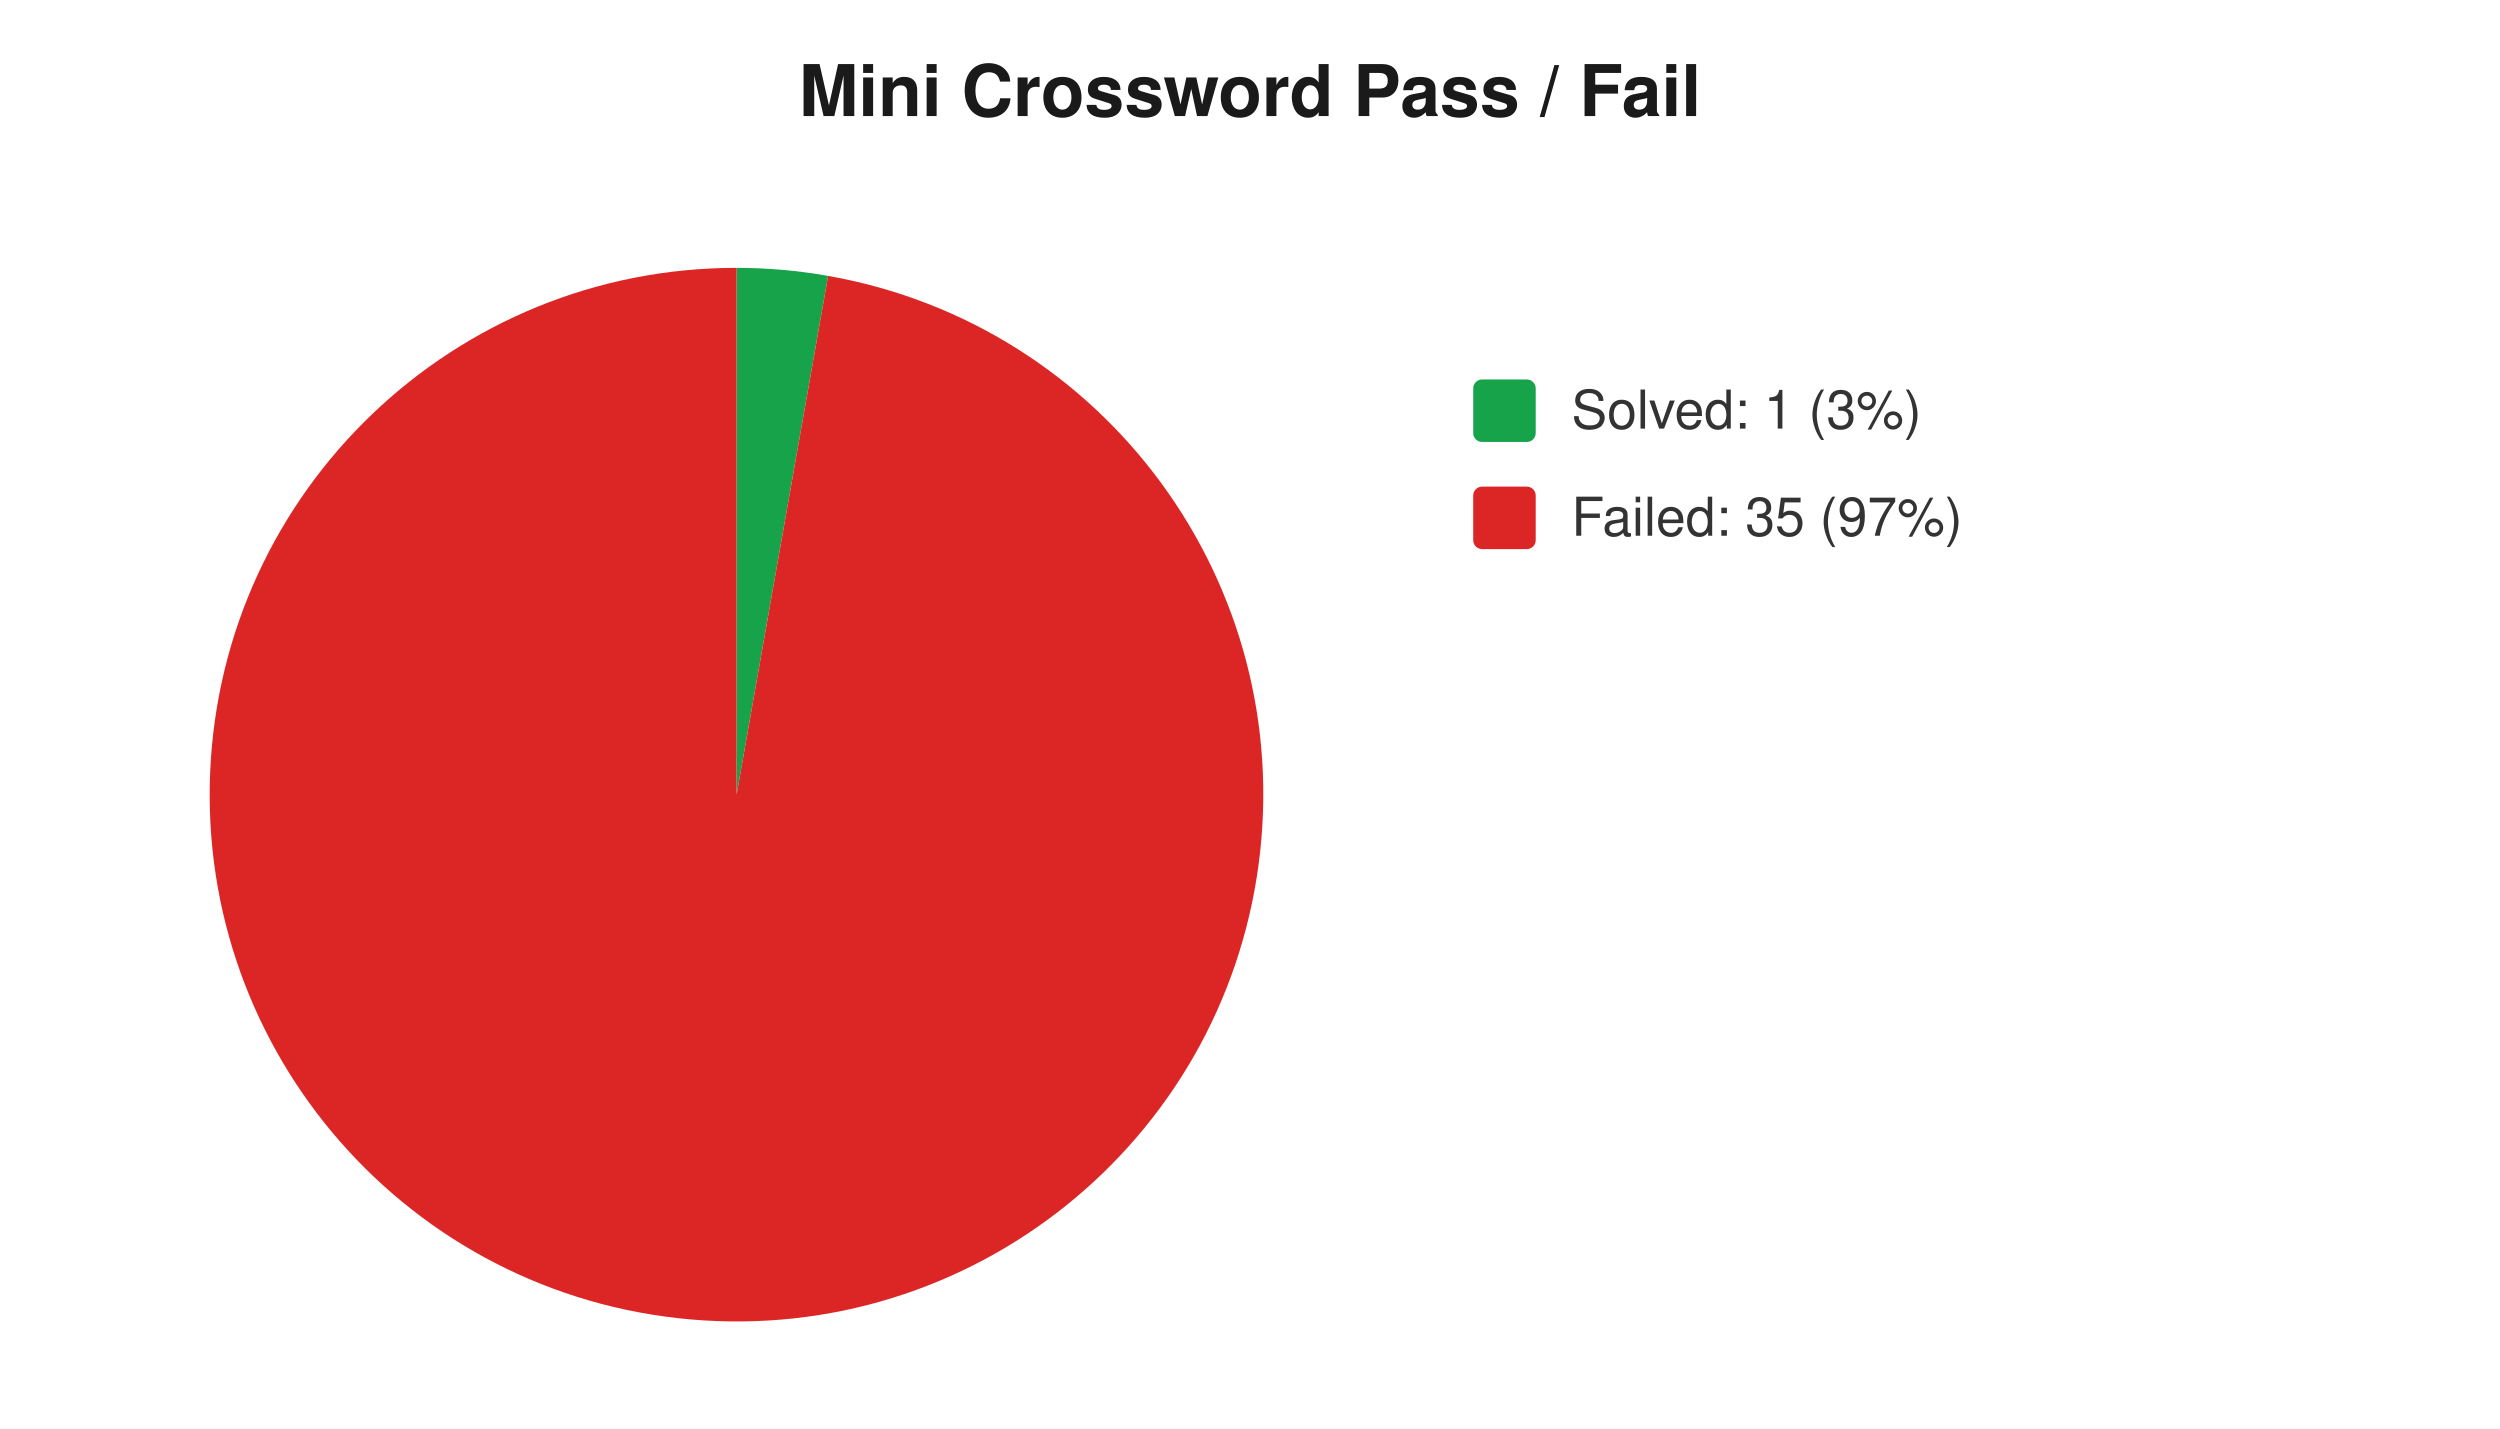
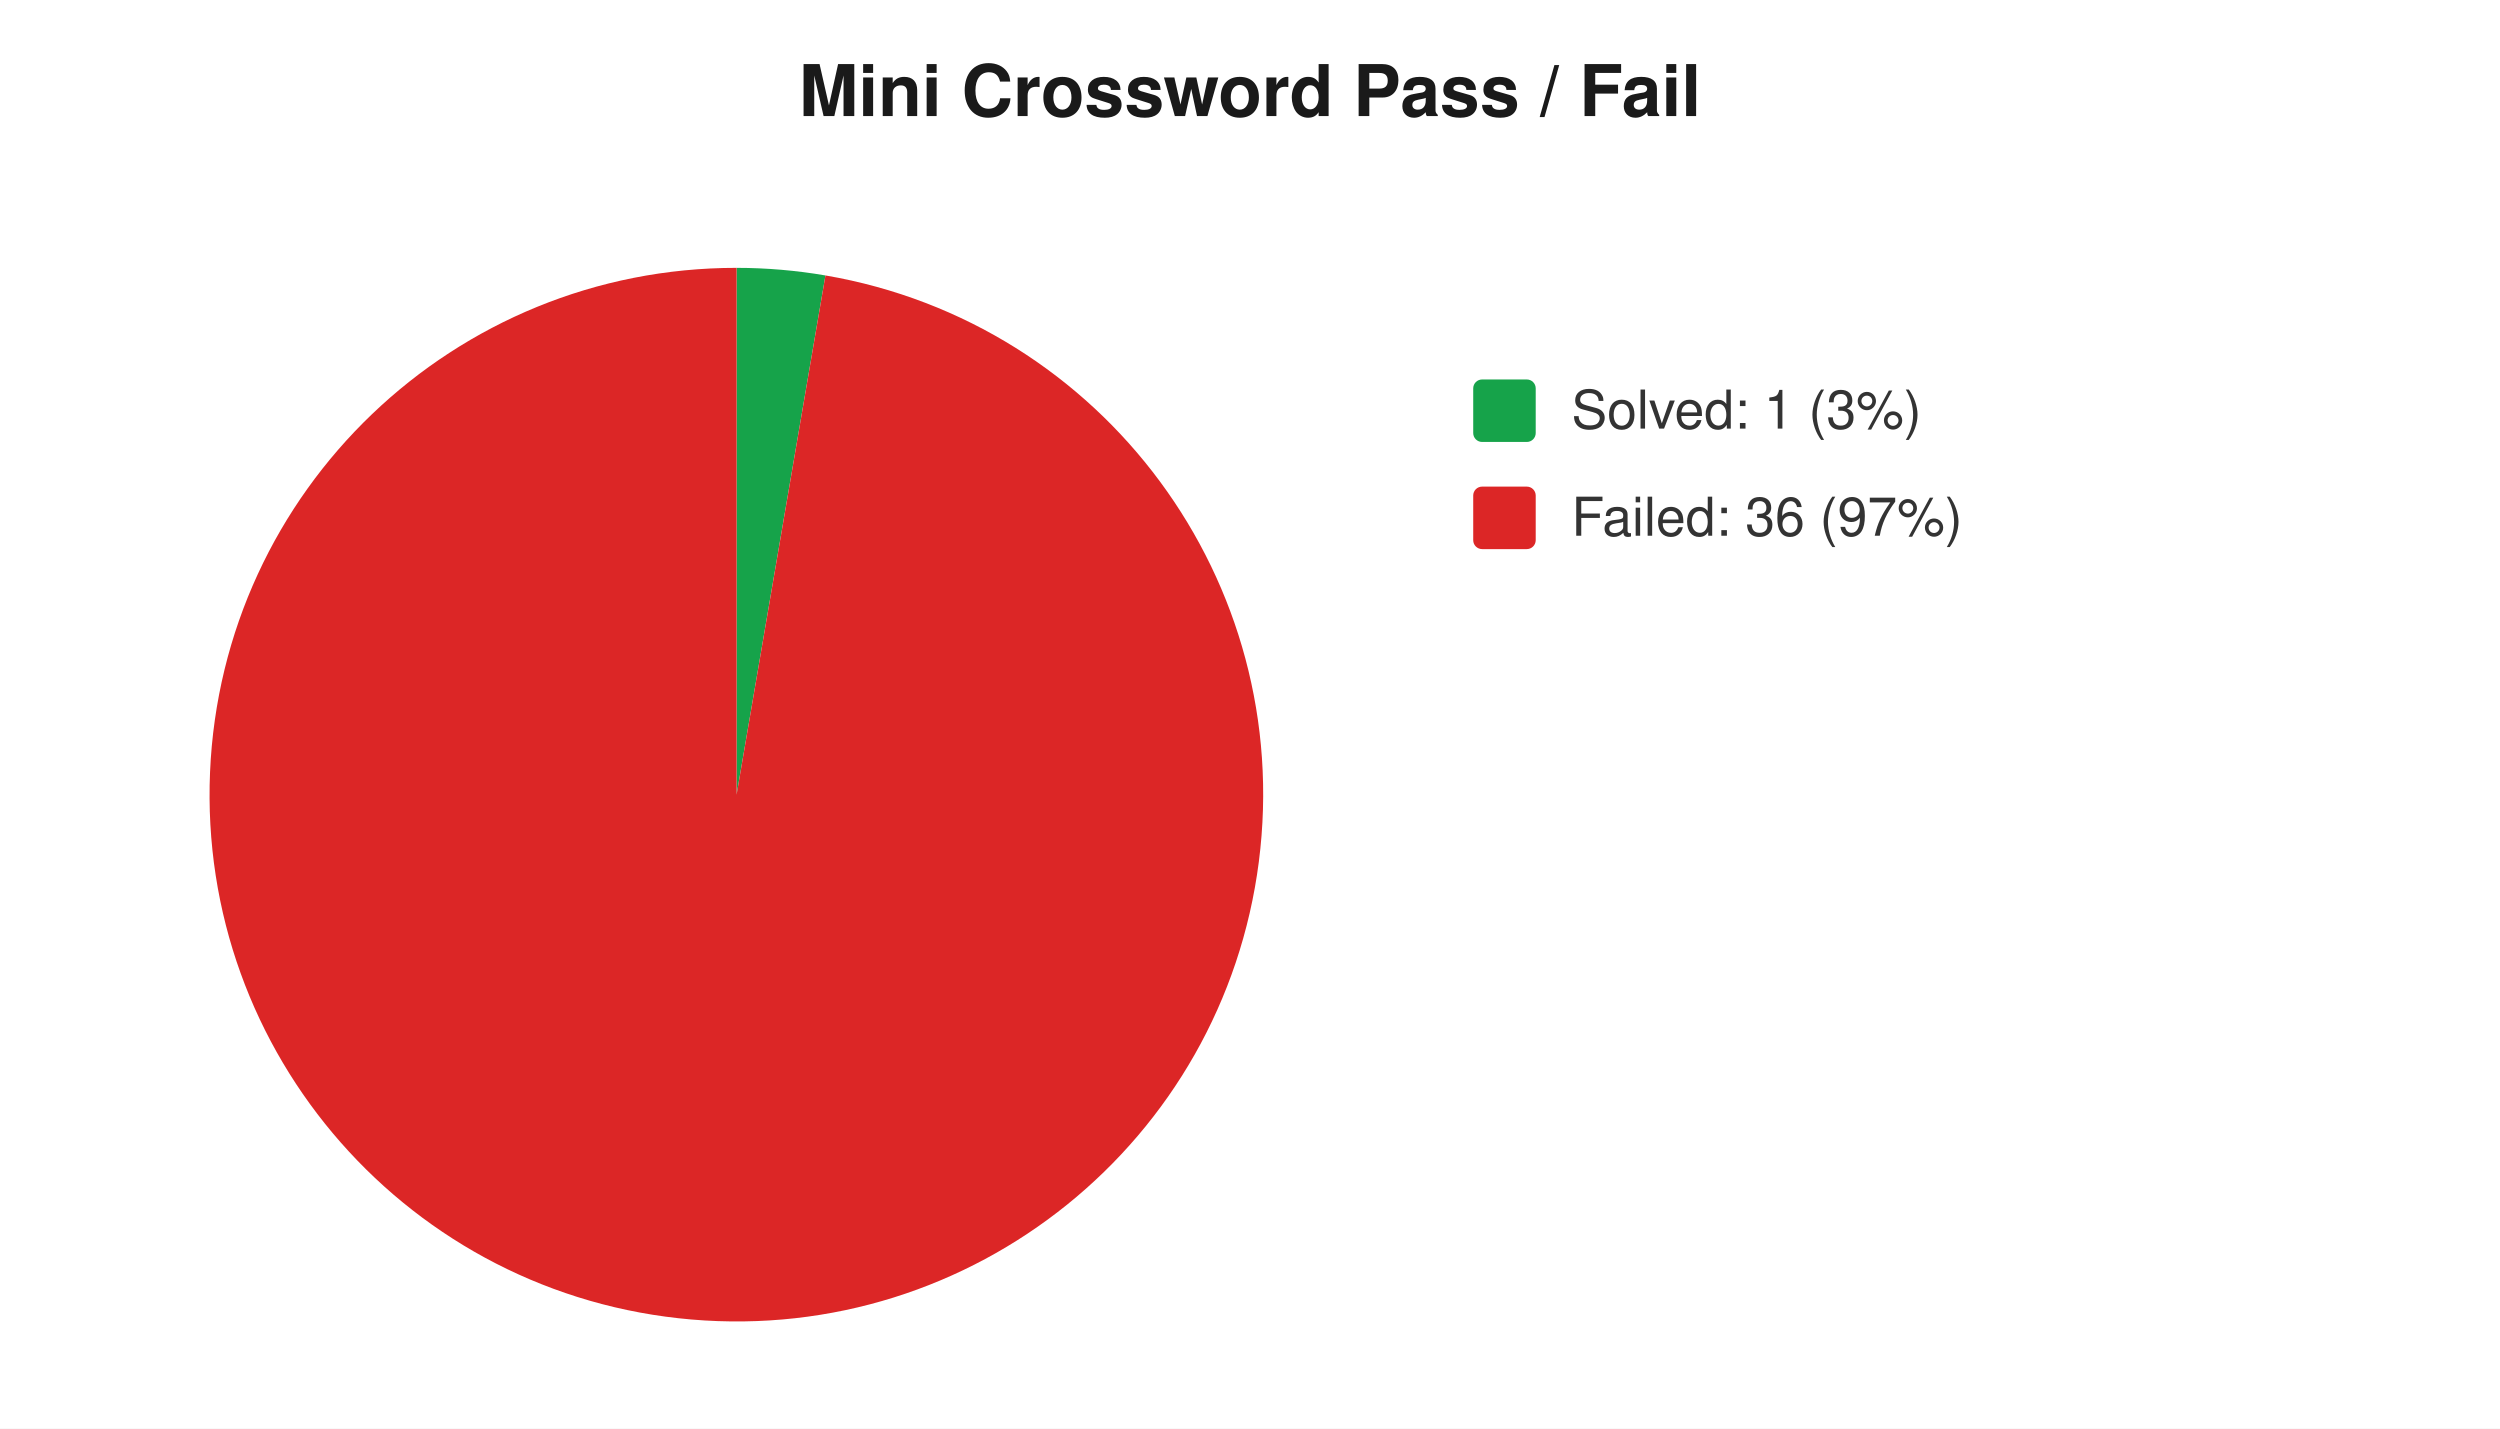
<svg xmlns="http://www.w3.org/2000/svg" width="560" height="320" viewBox="0 0 560 320" font-family="-apple-system,Segoe UI,Helvetica,Arial,sans-serif" font-size="12">
  <rect width="560" height="320" fill="#ffffff" />
  <text x="280" y="26" text-anchor="middle" font-size="16" font-weight="600" fill="#1a1a1a">Mini Crossword Pass / Fail</text>
-   <path d="M 165 178 L 165.0 60.0 A 118 118 0 0 1 185.5 61.8 Z" fill="#16a34a" />
-   <path d="M 165 178 L 185.5 61.8 A 118 118 0 1 1 165.0 60.0 Z" fill="#dc2626" />
+   <path d="M 165 178 L 165.0 60.0 A 118 118 0 0 1 184.9 61.7 Z" fill="#16a34a" />
+   <path d="M 165 178 L 184.9 61.7 A 118 118 0 1 1 165.0 60.0 Z" fill="#dc2626" />
  <rect x="330" y="85" width="14" height="14" rx="2" fill="#16a34a" />
  <text x="352" y="96" fill="#333">Solved: 1 (3%)</text>
  <rect x="330" y="109" width="14" height="14" rx="2" fill="#dc2626" />
-   <text x="352" y="120" fill="#333">Failed: 35 (97%)</text>
+   <text x="352" y="120" fill="#333">Failed: 36 (97%)</text>
</svg>
